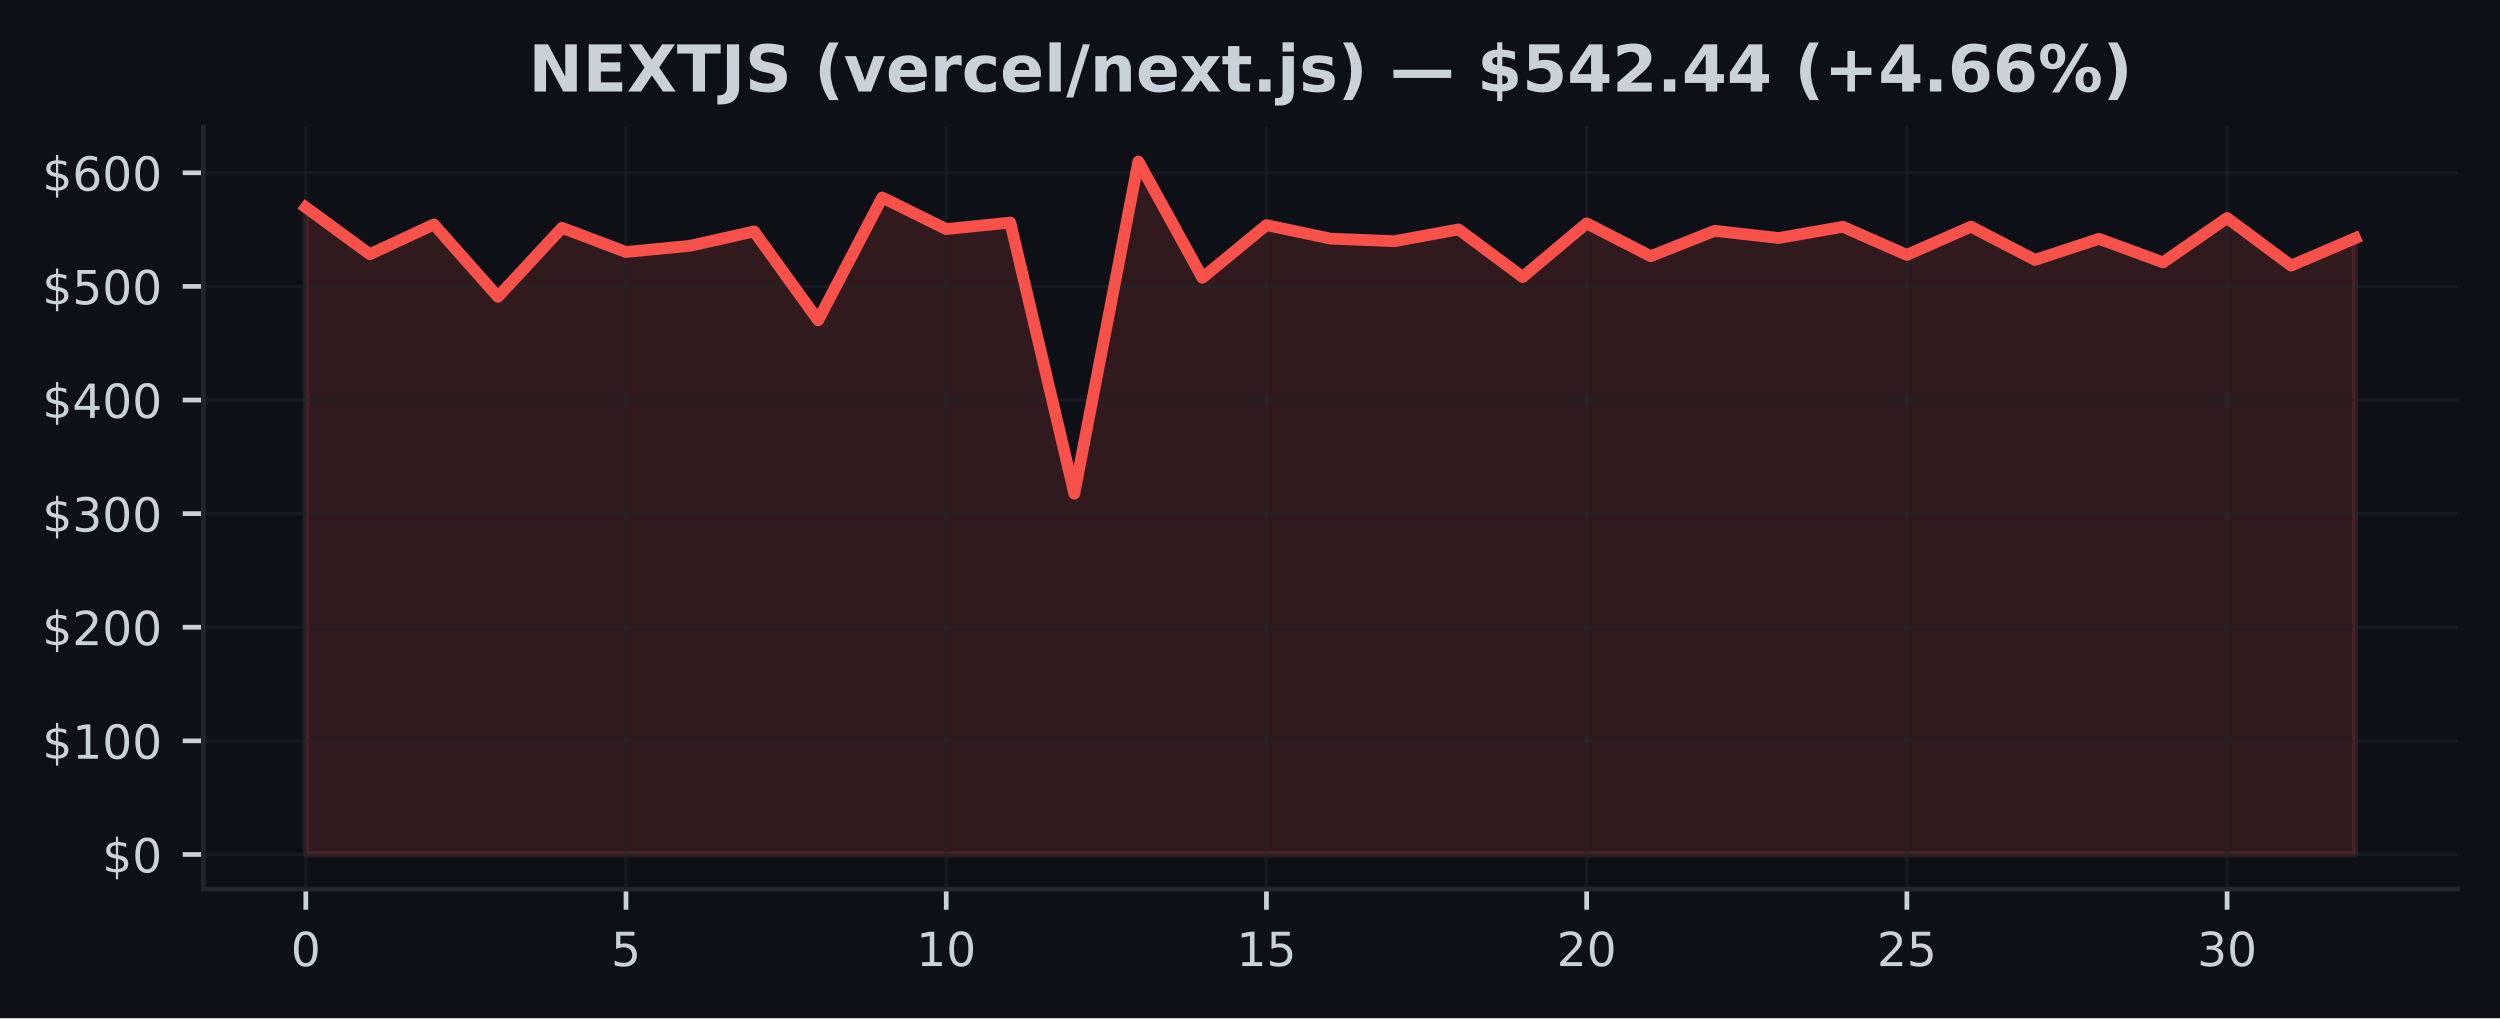
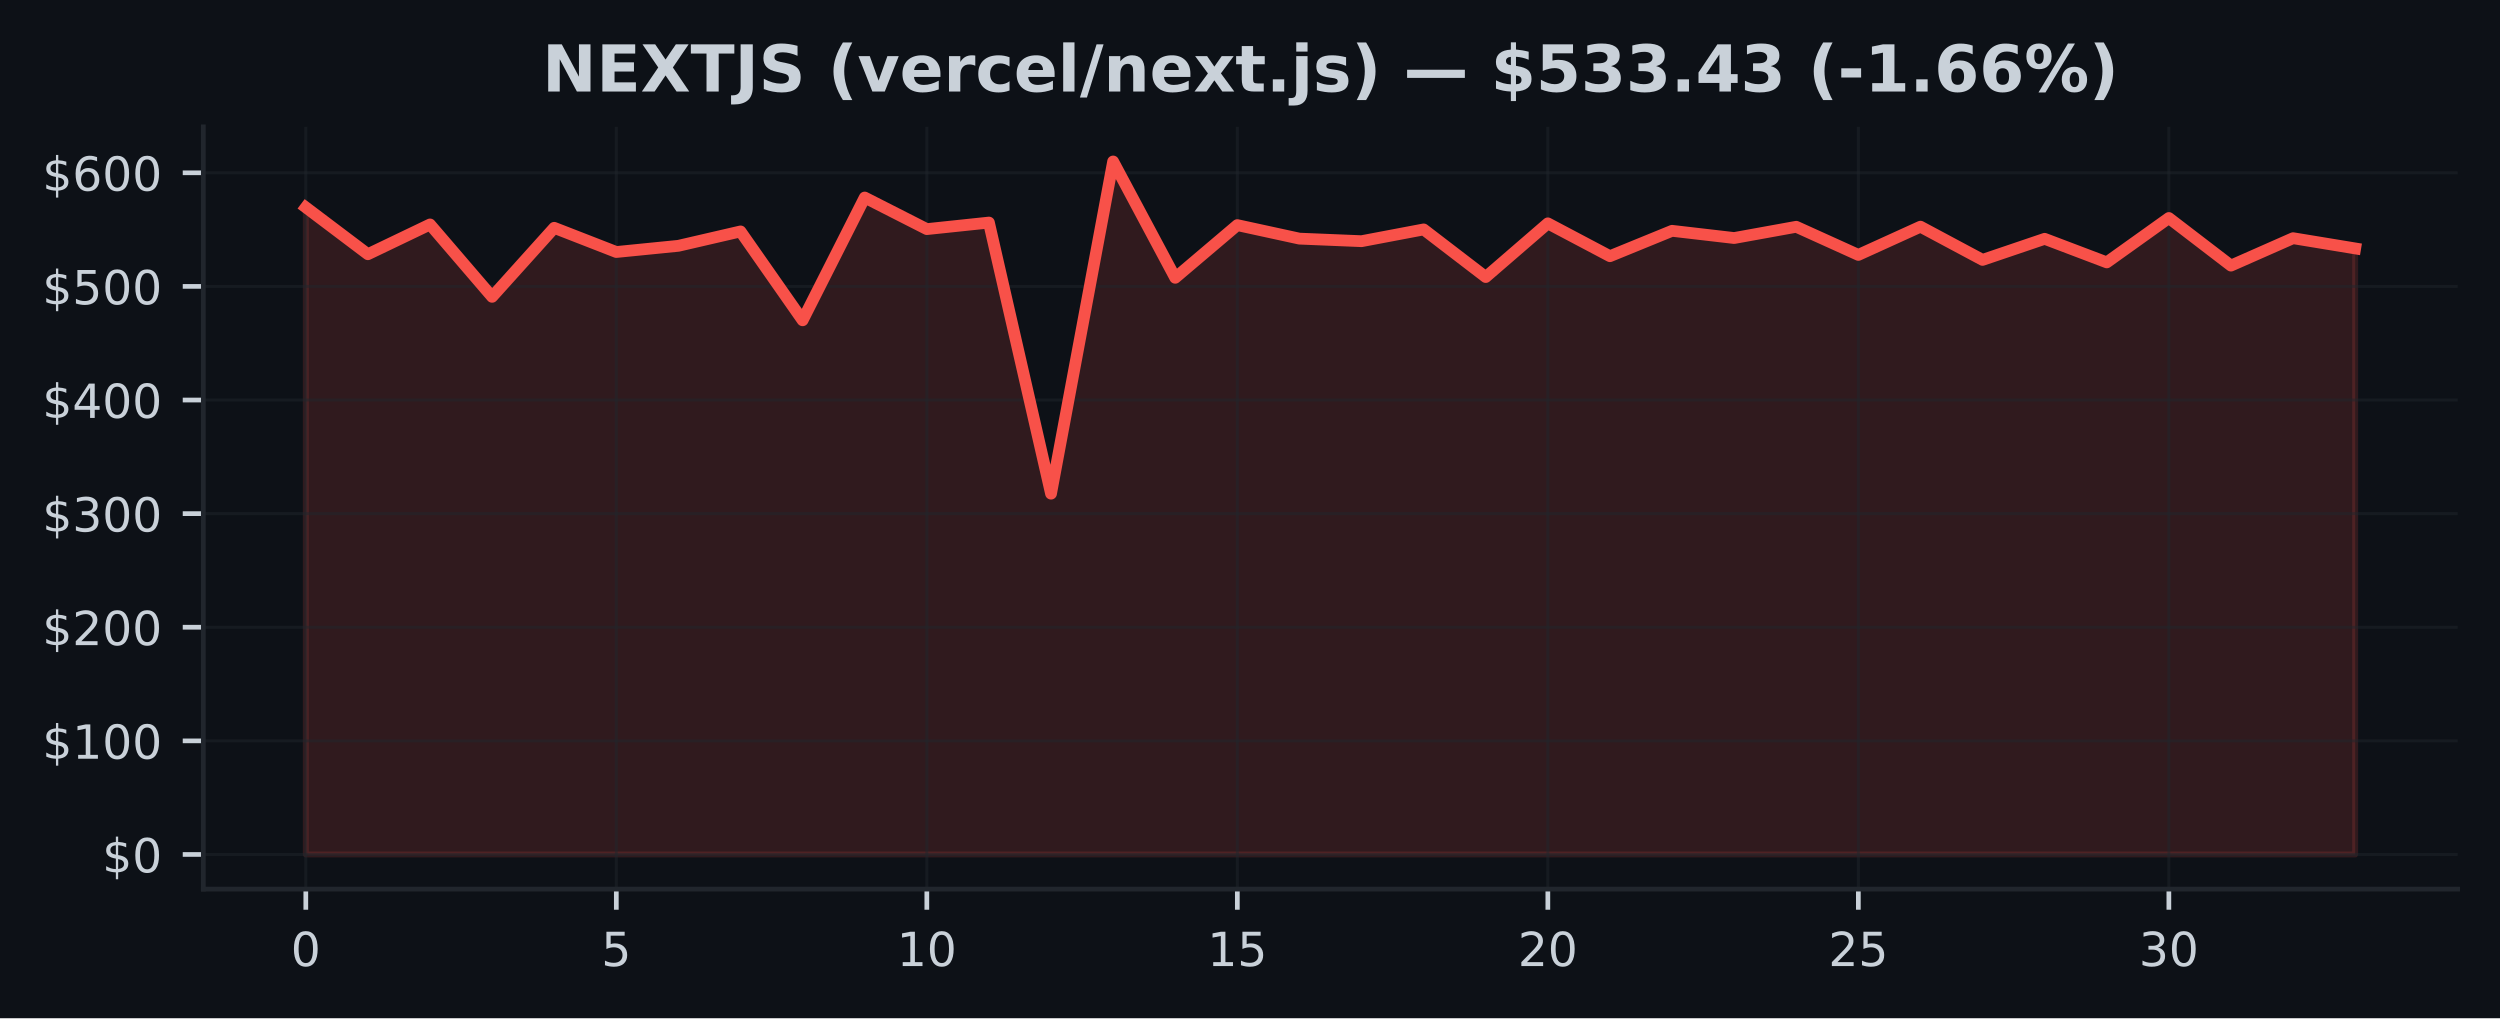
<svg xmlns="http://www.w3.org/2000/svg" xmlns:xlink="http://www.w3.org/1999/xlink" width="424.91pt" height="173.061pt" viewBox="0 0 424.91 173.061" version="1.1">
  <defs>
    <style type="text/css">*{stroke-linejoin: round; stroke-linecap: butt}</style>
  </defs>
  <g id="figure_1">
    <g id="patch_1">
      <path d="M 0 173.061  L 424.91 173.061  L 424.91 0  L 0 0  z " style="fill: #0d1117" />
    </g>
    <g id="axes_1">
      <g id="patch_2">
        <path d="M 34.56 151.118  L 417.71 151.118  L 417.71 21.558  L 34.56 21.558  z " style="fill: #0d1117" />
      </g>
      <g id="FillBetweenPolyCollection_1">
        <defs>
-           <path id="m7a5f83a3b9" d="M 51.976 -27.832  L 51.976 -137.816  L 62.861 -129.851  L 73.746 -134.912  L 84.631 -122.613  L 95.516 -134.34  L 106.401 -130.229  L 117.286 -131.281  L 128.171 -133.726  L 139.055 -118.624  L 149.94 -139.486  L 160.825 -134.12  L 171.71 -135.232  L 182.595 -89.157  L 193.48 -145.613  L 204.365 -125.848  L 215.25 -134.8  L 226.135 -132.502  L 237.02 -132.067  L 247.905 -134.068  L 258.79 -125.977  L 269.675 -135.097  L 280.56 -129.517  L 291.445 -133.83  L 302.33 -132.604  L 313.215 -134.518  L 324.099 -129.737  L 334.984 -134.535  L 345.869 -128.889  L 356.754 -132.471  L 367.639 -128.466  L 378.524 -136.007  L 389.409 -127.918  L 400.294 -132.577  L 400.294 -27.832  L 400.294 -27.832  L 389.409 -27.832  L 378.524 -27.832  L 367.639 -27.832  L 356.754 -27.832  L 345.869 -27.832  L 334.984 -27.832  L 324.099 -27.832  L 313.215 -27.832  L 302.33 -27.832  L 291.445 -27.832  L 280.56 -27.832  L 269.675 -27.832  L 258.79 -27.832  L 247.905 -27.832  L 237.02 -27.832  L 226.135 -27.832  L 215.25 -27.832  L 204.365 -27.832  L 193.48 -27.832  L 182.595 -27.832  L 171.71 -27.832  L 160.825 -27.832  L 149.94 -27.832  L 139.055 -27.832  L 128.171 -27.832  L 117.286 -27.832  L 106.401 -27.832  L 95.516 -27.832  L 84.631 -27.832  L 73.746 -27.832  L 62.861 -27.832  L 51.976 -27.832  z " style="stroke: #f85149; stroke-opacity: 0.15" />
+           <path id="m37ba5192f1" d="M 51.976 -27.832  L 51.976 -137.816  L 62.531 -129.851  L 73.086 -134.912  L 83.641 -122.613  L 94.196 -134.34  L 104.751 -130.229  L 115.306 -131.281  L 125.862 -133.726  L 136.417 -118.624  L 146.972 -139.486  L 157.527 -134.12  L 168.082 -135.232  L 178.637 -89.157  L 189.192 -145.613  L 199.747 -125.848  L 210.302 -134.8  L 220.857 -132.502  L 231.413 -132.067  L 241.968 -134.068  L 252.523 -125.977  L 263.078 -135.097  L 273.633 -129.517  L 284.188 -133.83  L 294.743 -132.604  L 305.298 -134.518  L 315.853 -129.737  L 326.408 -134.535  L 336.964 -128.889  L 347.519 -132.471  L 358.074 -128.466  L 368.629 -136.007  L 379.184 -127.918  L 389.739 -132.577  L 400.294 -130.837  L 400.294 -27.832  L 400.294 -27.832  L 389.739 -27.832  L 379.184 -27.832  L 368.629 -27.832  L 358.074 -27.832  L 347.519 -27.832  L 336.964 -27.832  L 326.408 -27.832  L 315.853 -27.832  L 305.298 -27.832  L 294.743 -27.832  L 284.188 -27.832  L 273.633 -27.832  L 263.078 -27.832  L 252.523 -27.832  L 241.968 -27.832  L 231.413 -27.832  L 220.857 -27.832  L 210.302 -27.832  L 199.747 -27.832  L 189.192 -27.832  L 178.637 -27.832  L 168.082 -27.832  L 157.527 -27.832  L 146.972 -27.832  L 136.417 -27.832  L 125.862 -27.832  L 115.306 -27.832  L 104.751 -27.832  L 94.196 -27.832  L 83.641 -27.832  L 73.086 -27.832  L 62.531 -27.832  L 51.976 -27.832  z " style="stroke: #f85149; stroke-opacity: 0.15" />
        </defs>
-         <g clip-path="url(#pc0185fda8a)">
-           <use xlink:href="#m7a5f83a3b9" x="0" y="173.061" style="fill: #f85149; fill-opacity: 0.15; stroke: #f85149; stroke-opacity: 0.15" />
+         <g clip-path="url(#pe117e71fe4)">
+           <use xlink:href="#m37ba5192f1" x="0" y="173.061" style="fill: #f85149; fill-opacity: 0.15; stroke: #f85149; stroke-opacity: 0.15" />
        </g>
      </g>
      <g id="matplotlib.axis_1">
        <g id="xtick_1">
          <g id="line2d_1">
-             <path d="M 51.976 151.118  L 51.976 21.558  " clip-path="url(#pc0185fda8a)" style="fill: none; stroke: #21262d; stroke-opacity: 0.5; stroke-width: 0.5; stroke-linecap: square" />
+             <path d="M 51.976 151.118  L 51.976 21.558  " clip-path="url(#pe117e71fe4)" style="fill: none; stroke: #21262d; stroke-opacity: 0.5; stroke-width: 0.5; stroke-linecap: square" />
          </g>
          <g id="line2d_2">
            <defs>
-               <path id="m73577a80a7" d="M 0 0  L 0 3.5  " style="stroke: #c9d1d9; stroke-width: 0.8" />
+               <path id="m8b831e97c7" d="M 0 0  L 0 3.5  " style="stroke: #c9d1d9; stroke-width: 0.8" />
            </defs>
            <g>
-               <use xlink:href="#m73577a80a7" x="51.976" y="151.118" style="fill: #c9d1d9; stroke: #c9d1d9; stroke-width: 0.8" />
+               <use xlink:href="#m8b831e97c7" x="51.976" y="151.118" style="fill: #c9d1d9; stroke: #c9d1d9; stroke-width: 0.8" />
            </g>
          </g>
          <g id="text_1">
            <g style="fill: #c9d1d9" transform="translate(49.43091 164.197) scale(0.08 -0.08)">
              <defs>
                <path id="DejaVuSans-30" d="M 2034 4250  Q 1547 4250 1301 3770  Q 1056 3291 1056 2328  Q 1056 1369 1301 889  Q 1547 409 2034 409  Q 2525 409 2770 889  Q 3016 1369 3016 2328  Q 3016 3291 2770 3770  Q 2525 4250 2034 4250  z M 2034 4750  Q 2819 4750 3233 4129  Q 3647 3509 3647 2328  Q 3647 1150 3233 529  Q 2819 -91 2034 -91  Q 1250 -91 836 529  Q 422 1150 422 2328  Q 422 3509 836 4129  Q 1250 4750 2034 4750  z " transform="scale(0.015625)" />
              </defs>
              <use xlink:href="#DejaVuSans-30" />
            </g>
          </g>
        </g>
        <g id="xtick_2">
          <g id="line2d_3">
-             <path d="M 106.401 151.118  L 106.401 21.558  " clip-path="url(#pc0185fda8a)" style="fill: none; stroke: #21262d; stroke-opacity: 0.5; stroke-width: 0.5; stroke-linecap: square" />
+             <path d="M 104.751 151.118  L 104.751 21.558  " clip-path="url(#pe117e71fe4)" style="fill: none; stroke: #21262d; stroke-opacity: 0.5; stroke-width: 0.5; stroke-linecap: square" />
          </g>
          <g id="line2d_4">
            <g>
-               <use xlink:href="#m73577a80a7" x="106.401" y="151.118" style="fill: #c9d1d9; stroke: #c9d1d9; stroke-width: 0.8" />
+               <use xlink:href="#m8b831e97c7" x="104.751" y="151.118" style="fill: #c9d1d9; stroke: #c9d1d9; stroke-width: 0.8" />
            </g>
          </g>
          <g id="text_2">
-             <g style="fill: #c9d1d9" transform="translate(103.8556 164.197) scale(0.08 -0.08)">
+             <g style="fill: #c9d1d9" transform="translate(102.2064 164.197) scale(0.08 -0.08)">
              <defs>
                <path id="DejaVuSans-35" d="M 691 4666  L 3169 4666  L 3169 4134  L 1269 4134  L 1269 2991  Q 1406 3038 1543 3061  Q 1681 3084 1819 3084  Q 2600 3084 3056 2656  Q 3513 2228 3513 1497  Q 3513 744 3044 326  Q 2575 -91 1722 -91  Q 1428 -91 1123 -41  Q 819 9 494 109  L 494 744  Q 775 591 1075 516  Q 1375 441 1709 441  Q 2250 441 2565 725  Q 2881 1009 2881 1497  Q 2881 1984 2565 2268  Q 2250 2553 1709 2553  Q 1456 2553 1204 2497  Q 953 2441 691 2322  L 691 4666  z " transform="scale(0.015625)" />
              </defs>
              <use xlink:href="#DejaVuSans-35" />
            </g>
          </g>
        </g>
        <g id="xtick_3">
          <g id="line2d_5">
-             <path d="M 160.825 151.118  L 160.825 21.558  " clip-path="url(#pc0185fda8a)" style="fill: none; stroke: #21262d; stroke-opacity: 0.5; stroke-width: 0.5; stroke-linecap: square" />
+             <path d="M 157.527 151.118  L 157.527 21.558  " clip-path="url(#pe117e71fe4)" style="fill: none; stroke: #21262d; stroke-opacity: 0.5; stroke-width: 0.5; stroke-linecap: square" />
          </g>
          <g id="line2d_6">
            <g>
-               <use xlink:href="#m73577a80a7" x="160.825" y="151.118" style="fill: #c9d1d9; stroke: #c9d1d9; stroke-width: 0.8" />
+               <use xlink:href="#m8b831e97c7" x="157.527" y="151.118" style="fill: #c9d1d9; stroke: #c9d1d9; stroke-width: 0.8" />
            </g>
          </g>
          <g id="text_3">
-             <g style="fill: #c9d1d9" transform="translate(155.7353 164.197) scale(0.08 -0.08)">
+             <g style="fill: #c9d1d9" transform="translate(152.4369 164.197) scale(0.08 -0.08)">
              <defs>
                <path id="DejaVuSans-31" d="M 794 531  L 1825 531  L 1825 4091  L 703 3866  L 703 4441  L 1819 4666  L 2450 4666  L 2450 531  L 3481 531  L 3481 0  L 794 0  L 794 531  z " transform="scale(0.015625)" />
              </defs>
              <use xlink:href="#DejaVuSans-31" />
              <use xlink:href="#DejaVuSans-30" transform="translate(63.62305 0)" />
            </g>
          </g>
        </g>
        <g id="xtick_4">
          <g id="line2d_7">
-             <path d="M 215.25 151.118  L 215.25 21.558  " clip-path="url(#pc0185fda8a)" style="fill: none; stroke: #21262d; stroke-opacity: 0.5; stroke-width: 0.5; stroke-linecap: square" />
+             <path d="M 210.302 151.118  L 210.302 21.558  " clip-path="url(#pe117e71fe4)" style="fill: none; stroke: #21262d; stroke-opacity: 0.5; stroke-width: 0.5; stroke-linecap: square" />
          </g>
          <g id="line2d_8">
            <g>
-               <use xlink:href="#m73577a80a7" x="215.25" y="151.118" style="fill: #c9d1d9; stroke: #c9d1d9; stroke-width: 0.8" />
+               <use xlink:href="#m8b831e97c7" x="210.302" y="151.118" style="fill: #c9d1d9; stroke: #c9d1d9; stroke-width: 0.8" />
            </g>
          </g>
          <g id="text_4">
-             <g style="fill: #c9d1d9" transform="translate(210.1601 164.197) scale(0.08 -0.08)">
+             <g style="fill: #c9d1d9" transform="translate(205.2124 164.197) scale(0.08 -0.08)">
              <use xlink:href="#DejaVuSans-31" />
              <use xlink:href="#DejaVuSans-35" transform="translate(63.62305 0)" />
            </g>
          </g>
        </g>
        <g id="xtick_5">
          <g id="line2d_9">
-             <path d="M 269.675 151.118  L 269.675 21.558  " clip-path="url(#pc0185fda8a)" style="fill: none; stroke: #21262d; stroke-opacity: 0.5; stroke-width: 0.5; stroke-linecap: square" />
+             <path d="M 263.078 151.118  L 263.078 21.558  " clip-path="url(#pe117e71fe4)" style="fill: none; stroke: #21262d; stroke-opacity: 0.5; stroke-width: 0.5; stroke-linecap: square" />
          </g>
          <g id="line2d_10">
            <g>
-               <use xlink:href="#m73577a80a7" x="269.675" y="151.118" style="fill: #c9d1d9; stroke: #c9d1d9; stroke-width: 0.8" />
+               <use xlink:href="#m8b831e97c7" x="263.078" y="151.118" style="fill: #c9d1d9; stroke: #c9d1d9; stroke-width: 0.8" />
            </g>
          </g>
          <g id="text_5">
-             <g style="fill: #c9d1d9" transform="translate(264.5848 164.197) scale(0.08 -0.08)">
+             <g style="fill: #c9d1d9" transform="translate(257.9878 164.197) scale(0.08 -0.08)">
              <defs>
                <path id="DejaVuSans-32" d="M 1228 531  L 3431 531  L 3431 0  L 469 0  L 469 531  Q 828 903 1448 1529  Q 2069 2156 2228 2338  Q 2531 2678 2651 2914  Q 2772 3150 2772 3378  Q 2772 3750 2511 3984  Q 2250 4219 1831 4219  Q 1534 4219 1204 4116  Q 875 4013 500 3803  L 500 4441  Q 881 4594 1212 4672  Q 1544 4750 1819 4750  Q 2544 4750 2975 4387  Q 3406 4025 3406 3419  Q 3406 3131 3298 2873  Q 3191 2616 2906 2266  Q 2828 2175 2409 1742  Q 1991 1309 1228 531  z " transform="scale(0.015625)" />
              </defs>
              <use xlink:href="#DejaVuSans-32" />
              <use xlink:href="#DejaVuSans-30" transform="translate(63.62305 0)" />
            </g>
          </g>
        </g>
        <g id="xtick_6">
          <g id="line2d_11">
-             <path d="M 324.099 151.118  L 324.099 21.558  " clip-path="url(#pc0185fda8a)" style="fill: none; stroke: #21262d; stroke-opacity: 0.5; stroke-width: 0.5; stroke-linecap: square" />
+             <path d="M 315.853 151.118  L 315.853 21.558  " clip-path="url(#pe117e71fe4)" style="fill: none; stroke: #21262d; stroke-opacity: 0.5; stroke-width: 0.5; stroke-linecap: square" />
          </g>
          <g id="line2d_12">
            <g>
-               <use xlink:href="#m73577a80a7" x="324.099" y="151.118" style="fill: #c9d1d9; stroke: #c9d1d9; stroke-width: 0.8" />
+               <use xlink:href="#m8b831e97c7" x="315.853" y="151.118" style="fill: #c9d1d9; stroke: #c9d1d9; stroke-width: 0.8" />
            </g>
          </g>
          <g id="text_6">
-             <g style="fill: #c9d1d9" transform="translate(319.0095 164.197) scale(0.08 -0.08)">
+             <g style="fill: #c9d1d9" transform="translate(310.7633 164.197) scale(0.08 -0.08)">
              <use xlink:href="#DejaVuSans-32" />
              <use xlink:href="#DejaVuSans-35" transform="translate(63.62305 0)" />
            </g>
          </g>
        </g>
        <g id="xtick_7">
          <g id="line2d_13">
-             <path d="M 378.524 151.118  L 378.524 21.558  " clip-path="url(#pc0185fda8a)" style="fill: none; stroke: #21262d; stroke-opacity: 0.5; stroke-width: 0.5; stroke-linecap: square" />
+             <path d="M 368.629 151.118  L 368.629 21.558  " clip-path="url(#pe117e71fe4)" style="fill: none; stroke: #21262d; stroke-opacity: 0.5; stroke-width: 0.5; stroke-linecap: square" />
          </g>
          <g id="line2d_14">
            <g>
-               <use xlink:href="#m73577a80a7" x="378.524" y="151.118" style="fill: #c9d1d9; stroke: #c9d1d9; stroke-width: 0.8" />
+               <use xlink:href="#m8b831e97c7" x="368.629" y="151.118" style="fill: #c9d1d9; stroke: #c9d1d9; stroke-width: 0.8" />
            </g>
          </g>
          <g id="text_7">
-             <g style="fill: #c9d1d9" transform="translate(373.4342 164.197) scale(0.08 -0.08)">
+             <g style="fill: #c9d1d9" transform="translate(363.5388 164.197) scale(0.08 -0.08)">
              <defs>
                <path id="DejaVuSans-33" d="M 2597 2516  Q 3050 2419 3304 2112  Q 3559 1806 3559 1356  Q 3559 666 3084 287  Q 2609 -91 1734 -91  Q 1441 -91 1130 -33  Q 819 25 488 141  L 488 750  Q 750 597 1062 519  Q 1375 441 1716 441  Q 2309 441 2620 675  Q 2931 909 2931 1356  Q 2931 1769 2642 2001  Q 2353 2234 1838 2234  L 1294 2234  L 1294 2753  L 1863 2753  Q 2328 2753 2575 2939  Q 2822 3125 2822 3475  Q 2822 3834 2567 4026  Q 2313 4219 1838 4219  Q 1578 4219 1281 4162  Q 984 4106 628 3988  L 628 4550  Q 988 4650 1302 4700  Q 1616 4750 1894 4750  Q 2613 4750 3031 4423  Q 3450 4097 3450 3541  Q 3450 3153 3228 2886  Q 3006 2619 2597 2516  z " transform="scale(0.015625)" />
              </defs>
              <use xlink:href="#DejaVuSans-33" />
              <use xlink:href="#DejaVuSans-30" transform="translate(63.62305 0)" />
            </g>
          </g>
        </g>
      </g>
      <g id="matplotlib.axis_2">
        <g id="ytick_1">
          <g id="line2d_15">
-             <path d="M 34.56 145.229  L 417.71 145.229  " clip-path="url(#pc0185fda8a)" style="fill: none; stroke: #21262d; stroke-opacity: 0.5; stroke-width: 0.5; stroke-linecap: square" />
+             <path d="M 34.56 145.229  L 417.71 145.229  " clip-path="url(#pe117e71fe4)" style="fill: none; stroke: #21262d; stroke-opacity: 0.5; stroke-width: 0.5; stroke-linecap: square" />
          </g>
          <g id="line2d_16">
            <defs>
-               <path id="m5c101b97fe" d="M 0 0  L -3.5 0  " style="stroke: #c9d1d9; stroke-width: 0.8" />
+               <path id="m4137e25a93" d="M 0 0  L -3.5 0  " style="stroke: #c9d1d9; stroke-width: 0.8" />
            </defs>
            <g>
-               <use xlink:href="#m5c101b97fe" x="34.56" y="145.229" style="fill: #c9d1d9; stroke: #c9d1d9; stroke-width: 0.8" />
+               <use xlink:href="#m4137e25a93" x="34.56" y="145.229" style="fill: #c9d1d9; stroke: #c9d1d9; stroke-width: 0.8" />
            </g>
          </g>
          <g id="text_8">
            <g style="fill: #c9d1d9" transform="translate(17.38 148.2686) scale(0.08 -0.08)">
              <defs>
                <path id="DejaVuSans-24" d="M 2163 -941  L 1850 -941  L 1847 0  Q 1519 6 1191 76  Q 863 147 531 288  L 531 850  Q 850 650 1176 548  Q 1503 447 1850 444  L 1850 1869  Q 1159 1981 845 2250  Q 531 2519 531 2988  Q 531 3497 872 3790  Q 1213 4084 1850 4128  L 1850 4863  L 2163 4863  L 2163 4138  Q 2453 4125 2725 4076  Q 2997 4028 3256 3944  L 3256 3397  Q 2997 3528 2723 3600  Q 2450 3672 2163 3684  L 2163 2350  Q 2872 2241 3206 1959  Q 3541 1678 3541 1191  Q 3541 663 3186 358  Q 2831 53 2163 6  L 2163 -941  z M 1850 2406  L 1850 3688  Q 1488 3647 1297 3481  Q 1106 3316 1106 3041  Q 1106 2772 1282 2622  Q 1459 2472 1850 2406  z M 2163 1806  L 2163 453  Q 2559 506 2761 678  Q 2963 850 2963 1131  Q 2963 1406 2770 1568  Q 2578 1731 2163 1806  z " transform="scale(0.015625)" />
              </defs>
              <use xlink:href="#DejaVuSans-24" />
              <use xlink:href="#DejaVuSans-30" transform="translate(63.62305 0)" />
            </g>
          </g>
        </g>
        <g id="ytick_2">
          <g id="line2d_17">
-             <path d="M 34.56 125.919  L 417.71 125.919  " clip-path="url(#pc0185fda8a)" style="fill: none; stroke: #21262d; stroke-opacity: 0.5; stroke-width: 0.5; stroke-linecap: square" />
+             <path d="M 34.56 125.919  L 417.71 125.919  " clip-path="url(#pe117e71fe4)" style="fill: none; stroke: #21262d; stroke-opacity: 0.5; stroke-width: 0.5; stroke-linecap: square" />
          </g>
          <g id="line2d_18">
            <g>
-               <use xlink:href="#m5c101b97fe" x="34.56" y="125.919" style="fill: #c9d1d9; stroke: #c9d1d9; stroke-width: 0.8" />
+               <use xlink:href="#m4137e25a93" x="34.56" y="125.919" style="fill: #c9d1d9; stroke: #c9d1d9; stroke-width: 0.8" />
            </g>
          </g>
          <g id="text_9">
            <g style="fill: #c9d1d9" transform="translate(7.2 128.9585) scale(0.08 -0.08)">
              <use xlink:href="#DejaVuSans-24" />
              <use xlink:href="#DejaVuSans-31" transform="translate(63.62305 0)" />
              <use xlink:href="#DejaVuSans-30" transform="translate(127.2461 0)" />
              <use xlink:href="#DejaVuSans-30" transform="translate(190.8691 0)" />
            </g>
          </g>
        </g>
        <g id="ytick_3">
          <g id="line2d_19">
-             <path d="M 34.56 106.609  L 417.71 106.609  " clip-path="url(#pc0185fda8a)" style="fill: none; stroke: #21262d; stroke-opacity: 0.5; stroke-width: 0.5; stroke-linecap: square" />
+             <path d="M 34.56 106.609  L 417.71 106.609  " clip-path="url(#pe117e71fe4)" style="fill: none; stroke: #21262d; stroke-opacity: 0.5; stroke-width: 0.5; stroke-linecap: square" />
          </g>
          <g id="line2d_20">
            <g>
-               <use xlink:href="#m5c101b97fe" x="34.56" y="106.609" style="fill: #c9d1d9; stroke: #c9d1d9; stroke-width: 0.8" />
+               <use xlink:href="#m4137e25a93" x="34.56" y="106.609" style="fill: #c9d1d9; stroke: #c9d1d9; stroke-width: 0.8" />
            </g>
          </g>
          <g id="text_10">
            <g style="fill: #c9d1d9" transform="translate(7.2 109.6484) scale(0.08 -0.08)">
              <use xlink:href="#DejaVuSans-24" />
              <use xlink:href="#DejaVuSans-32" transform="translate(63.62305 0)" />
              <use xlink:href="#DejaVuSans-30" transform="translate(127.2461 0)" />
              <use xlink:href="#DejaVuSans-30" transform="translate(190.8691 0)" />
            </g>
          </g>
        </g>
        <g id="ytick_4">
          <g id="line2d_21">
-             <path d="M 34.56 87.299  L 417.71 87.299  " clip-path="url(#pc0185fda8a)" style="fill: none; stroke: #21262d; stroke-opacity: 0.5; stroke-width: 0.5; stroke-linecap: square" />
+             <path d="M 34.56 87.299  L 417.71 87.299  " clip-path="url(#pe117e71fe4)" style="fill: none; stroke: #21262d; stroke-opacity: 0.5; stroke-width: 0.5; stroke-linecap: square" />
          </g>
          <g id="line2d_22">
            <g>
-               <use xlink:href="#m5c101b97fe" x="34.56" y="87.299" style="fill: #c9d1d9; stroke: #c9d1d9; stroke-width: 0.8" />
+               <use xlink:href="#m4137e25a93" x="34.56" y="87.299" style="fill: #c9d1d9; stroke: #c9d1d9; stroke-width: 0.8" />
            </g>
          </g>
          <g id="text_11">
            <g style="fill: #c9d1d9" transform="translate(7.2 90.33833) scale(0.08 -0.08)">
              <use xlink:href="#DejaVuSans-24" />
              <use xlink:href="#DejaVuSans-33" transform="translate(63.62305 0)" />
              <use xlink:href="#DejaVuSans-30" transform="translate(127.2461 0)" />
              <use xlink:href="#DejaVuSans-30" transform="translate(190.8691 0)" />
            </g>
          </g>
        </g>
        <g id="ytick_5">
          <g id="line2d_23">
-             <path d="M 34.56 67.989  L 417.71 67.989  " clip-path="url(#pc0185fda8a)" style="fill: none; stroke: #21262d; stroke-opacity: 0.5; stroke-width: 0.5; stroke-linecap: square" />
+             <path d="M 34.56 67.989  L 417.71 67.989  " clip-path="url(#pe117e71fe4)" style="fill: none; stroke: #21262d; stroke-opacity: 0.5; stroke-width: 0.5; stroke-linecap: square" />
          </g>
          <g id="line2d_24">
            <g>
-               <use xlink:href="#m5c101b97fe" x="34.56" y="67.989" style="fill: #c9d1d9; stroke: #c9d1d9; stroke-width: 0.8" />
+               <use xlink:href="#m4137e25a93" x="34.56" y="67.989" style="fill: #c9d1d9; stroke: #c9d1d9; stroke-width: 0.8" />
            </g>
          </g>
          <g id="text_12">
            <g style="fill: #c9d1d9" transform="translate(7.2 71.02826) scale(0.08 -0.08)">
              <defs>
                <path id="DejaVuSans-34" d="M 2419 4116  L 825 1625  L 2419 1625  L 2419 4116  z M 2253 4666  L 3047 4666  L 3047 1625  L 3713 1625  L 3713 1100  L 3047 1100  L 3047 0  L 2419 0  L 2419 1100  L 313 1100  L 313 1709  L 2253 4666  z " transform="scale(0.015625)" />
              </defs>
              <use xlink:href="#DejaVuSans-24" />
              <use xlink:href="#DejaVuSans-34" transform="translate(63.62305 0)" />
              <use xlink:href="#DejaVuSans-30" transform="translate(127.2461 0)" />
              <use xlink:href="#DejaVuSans-30" transform="translate(190.8691 0)" />
            </g>
          </g>
        </g>
        <g id="ytick_6">
          <g id="line2d_25">
-             <path d="M 34.56 48.679  L 417.71 48.679  " clip-path="url(#pc0185fda8a)" style="fill: none; stroke: #21262d; stroke-opacity: 0.5; stroke-width: 0.5; stroke-linecap: square" />
+             <path d="M 34.56 48.679  L 417.71 48.679  " clip-path="url(#pe117e71fe4)" style="fill: none; stroke: #21262d; stroke-opacity: 0.5; stroke-width: 0.5; stroke-linecap: square" />
          </g>
          <g id="line2d_26">
            <g>
-               <use xlink:href="#m5c101b97fe" x="34.56" y="48.679" style="fill: #c9d1d9; stroke: #c9d1d9; stroke-width: 0.8" />
+               <use xlink:href="#m4137e25a93" x="34.56" y="48.679" style="fill: #c9d1d9; stroke: #c9d1d9; stroke-width: 0.8" />
            </g>
          </g>
          <g id="text_13">
            <g style="fill: #c9d1d9" transform="translate(7.2 51.71818) scale(0.08 -0.08)">
              <use xlink:href="#DejaVuSans-24" />
              <use xlink:href="#DejaVuSans-35" transform="translate(63.62305 0)" />
              <use xlink:href="#DejaVuSans-30" transform="translate(127.2461 0)" />
              <use xlink:href="#DejaVuSans-30" transform="translate(190.8691 0)" />
            </g>
          </g>
        </g>
        <g id="ytick_7">
          <g id="line2d_27">
-             <path d="M 34.56 29.369  L 417.71 29.369  " clip-path="url(#pc0185fda8a)" style="fill: none; stroke: #21262d; stroke-opacity: 0.5; stroke-width: 0.5; stroke-linecap: square" />
+             <path d="M 34.56 29.369  L 417.71 29.369  " clip-path="url(#pe117e71fe4)" style="fill: none; stroke: #21262d; stroke-opacity: 0.5; stroke-width: 0.5; stroke-linecap: square" />
          </g>
          <g id="line2d_28">
            <g>
-               <use xlink:href="#m5c101b97fe" x="34.56" y="29.369" style="fill: #c9d1d9; stroke: #c9d1d9; stroke-width: 0.8" />
+               <use xlink:href="#m4137e25a93" x="34.56" y="29.369" style="fill: #c9d1d9; stroke: #c9d1d9; stroke-width: 0.8" />
            </g>
          </g>
          <g id="text_14">
            <g style="fill: #c9d1d9" transform="translate(7.2 32.4081) scale(0.08 -0.08)">
              <defs>
                <path id="DejaVuSans-36" d="M 2113 2584  Q 1688 2584 1439 2293  Q 1191 2003 1191 1497  Q 1191 994 1439 701  Q 1688 409 2113 409  Q 2538 409 2786 701  Q 3034 994 3034 1497  Q 3034 2003 2786 2293  Q 2538 2584 2113 2584  z M 3366 4563  L 3366 3988  Q 3128 4100 2886 4159  Q 2644 4219 2406 4219  Q 1781 4219 1451 3797  Q 1122 3375 1075 2522  Q 1259 2794 1537 2939  Q 1816 3084 2150 3084  Q 2853 3084 3261 2657  Q 3669 2231 3669 1497  Q 3669 778 3244 343  Q 2819 -91 2113 -91  Q 1303 -91 875 529  Q 447 1150 447 2328  Q 447 3434 972 4092  Q 1497 4750 2381 4750  Q 2619 4750 2861 4703  Q 3103 4656 3366 4563  z " transform="scale(0.015625)" />
              </defs>
              <use xlink:href="#DejaVuSans-24" />
              <use xlink:href="#DejaVuSans-36" transform="translate(63.62305 0)" />
              <use xlink:href="#DejaVuSans-30" transform="translate(127.2461 0)" />
              <use xlink:href="#DejaVuSans-30" transform="translate(190.8691 0)" />
            </g>
          </g>
        </g>
      </g>
      <g id="line2d_29">
-         <path d="M 51.976 35.245  L 62.861 43.21  L 73.746 38.149  L 84.631 50.448  L 95.516 38.721  L 106.401 42.832  L 117.286 41.779  L 128.171 39.335  L 139.055 54.437  L 149.94 33.574  L 160.825 38.941  L 171.71 37.828  L 182.595 83.904  L 193.48 27.447  L 204.365 47.213  L 215.25 38.261  L 226.135 40.559  L 237.02 40.993  L 247.905 38.993  L 258.79 47.084  L 269.675 37.964  L 280.56 43.544  L 291.445 39.23  L 302.33 40.457  L 313.215 38.543  L 324.099 43.324  L 334.984 38.526  L 345.869 44.172  L 356.754 40.59  L 367.639 44.595  L 378.524 37.054  L 389.409 45.143  L 400.294 40.484  " clip-path="url(#pc0185fda8a)" style="fill: none; stroke: #f85149; stroke-width: 2; stroke-linecap: square" />
+         <path d="M 51.976 35.245  L 62.531 43.21  L 73.086 38.149  L 83.641 50.448  L 94.196 38.721  L 104.751 42.832  L 115.306 41.779  L 125.862 39.335  L 136.417 54.437  L 146.972 33.574  L 157.527 38.941  L 168.082 37.828  L 178.637 83.904  L 189.192 27.447  L 199.747 47.213  L 210.302 38.261  L 220.857 40.559  L 231.413 40.993  L 241.968 38.993  L 252.523 47.084  L 263.078 37.964  L 273.633 43.544  L 284.188 39.23  L 294.743 40.457  L 305.298 38.543  L 315.853 43.324  L 326.408 38.526  L 336.964 44.172  L 347.519 40.59  L 358.074 44.595  L 368.629 37.054  L 379.184 45.143  L 389.739 40.484  L 400.294 42.223  " clip-path="url(#pe117e71fe4)" style="fill: none; stroke: #f85149; stroke-width: 2; stroke-linecap: square" />
      </g>
      <g id="patch_3">
        <path d="M 34.56 151.118  L 34.56 21.558  " style="fill: none; stroke: #21262d; stroke-width: 0.8; stroke-linejoin: miter; stroke-linecap: square" />
      </g>
      <g id="patch_4">
        <path d="M 34.56 151.118  L 417.71 151.118  " style="fill: none; stroke: #21262d; stroke-width: 0.8; stroke-linejoin: miter; stroke-linecap: square" />
      </g>
      <g id="text_15">
-         <g style="fill: #c9d1d9" transform="translate(89.83898 15.55828) scale(0.11 -0.11)">
+         <g style="fill: #c9d1d9" transform="translate(92.16531 15.55828) scale(0.11 -0.11)">
          <defs>
            <path id="DejaVuSans-Bold-4e" d="M 588 4666  L 1931 4666  L 3628 1466  L 3628 4666  L 4769 4666  L 4769 0  L 3425 0  L 1728 3200  L 1728 0  L 588 0  L 588 4666  z " transform="scale(0.015625)" />
            <path id="DejaVuSans-Bold-45" d="M 588 4666  L 3834 4666  L 3834 3756  L 1791 3756  L 1791 2888  L 3713 2888  L 3713 1978  L 1791 1978  L 1791 909  L 3903 909  L 3903 0  L 588 0  L 588 4666  z " transform="scale(0.015625)" />
            <path id="DejaVuSans-Bold-58" d="M 3188 2381  L 4806 0  L 3553 0  L 2463 1594  L 1381 0  L 122 0  L 1741 2381  L 184 4666  L 1441 4666  L 2463 3163  L 3481 4666  L 4744 4666  L 3188 2381  z " transform="scale(0.015625)" />
            <path id="DejaVuSans-Bold-54" d="M 31 4666  L 4331 4666  L 4331 3756  L 2784 3756  L 2784 0  L 1581 0  L 1581 3756  L 31 3756  L 31 4666  z " transform="scale(0.015625)" />
            <path id="DejaVuSans-Bold-4a" d="M 588 4666  L 1791 4666  L 1791 453  Q 1791 -419 1317 -850  Q 844 -1281 -116 -1281  L -359 -1281  L -359 -372  L -172 -372  Q 203 -372 395 -162  Q 588 47 588 453  L 588 4666  z " transform="scale(0.015625)" />
            <path id="DejaVuSans-Bold-53" d="M 3834 4519  L 3834 3531  Q 3450 3703 3084 3790  Q 2719 3878 2394 3878  Q 1963 3878 1756 3759  Q 1550 3641 1550 3391  Q 1550 3203 1689 3098  Q 1828 2994 2194 2919  L 2706 2816  Q 3484 2659 3812 2340  Q 4141 2022 4141 1434  Q 4141 663 3683 286  Q 3225 -91 2284 -91  Q 1841 -91 1394 -6  Q 947 78 500 244  L 500 1259  Q 947 1022 1364 901  Q 1781 781 2169 781  Q 2563 781 2772 912  Q 2981 1044 2981 1288  Q 2981 1506 2839 1625  Q 2697 1744 2272 1838  L 1806 1941  Q 1106 2091 782 2419  Q 459 2747 459 3303  Q 459 4000 909 4375  Q 1359 4750 2203 4750  Q 2588 4750 2994 4692  Q 3400 4634 3834 4519  z " transform="scale(0.015625)" />
            <path id="DejaVuSans-Bold-20" transform="scale(0.015625)" />
            <path id="DejaVuSans-Bold-28" d="M 2413 -844  L 1484 -844  Q 1006 -72 778 623  Q 550 1319 550 2003  Q 550 2688 779 3389  Q 1009 4091 1484 4856  L 2413 4856  Q 2013 4116 1813 3408  Q 1613 2700 1613 2009  Q 1613 1319 1811 609  Q 2009 -100 2413 -844  z " transform="scale(0.015625)" />
            <path id="DejaVuSans-Bold-76" d="M 97 3500  L 1216 3500  L 2088 1081  L 2956 3500  L 4078 3500  L 2700 0  L 1472 0  L 97 3500  z " transform="scale(0.015625)" />
            <path id="DejaVuSans-Bold-65" d="M 4031 1759  L 4031 1441  L 1416 1441  Q 1456 1047 1700 850  Q 1944 653 2381 653  Q 2734 653 3104 758  Q 3475 863 3866 1075  L 3866 213  Q 3469 63 3072 -14  Q 2675 -91 2278 -91  Q 1328 -91 801 392  Q 275 875 275 1747  Q 275 2603 792 3093  Q 1309 3584 2216 3584  Q 3041 3584 3536 3087  Q 4031 2591 4031 1759  z M 2881 2131  Q 2881 2450 2695 2645  Q 2509 2841 2209 2841  Q 1884 2841 1681 2658  Q 1478 2475 1428 2131  L 2881 2131  z " transform="scale(0.015625)" />
            <path id="DejaVuSans-Bold-72" d="M 3138 2547  Q 2991 2616 2845 2648  Q 2700 2681 2553 2681  Q 2122 2681 1889 2404  Q 1656 2128 1656 1613  L 1656 0  L 538 0  L 538 3500  L 1656 3500  L 1656 2925  Q 1872 3269 2151 3426  Q 2431 3584 2822 3584  Q 2878 3584 2943 3579  Q 3009 3575 3134 3559  L 3138 2547  z " transform="scale(0.015625)" />
            <path id="DejaVuSans-Bold-63" d="M 3366 3391  L 3366 2478  Q 3138 2634 2908 2709  Q 2678 2784 2431 2784  Q 1963 2784 1702 2511  Q 1441 2238 1441 1747  Q 1441 1256 1702 982  Q 1963 709 2431 709  Q 2694 709 2930 787  Q 3166 866 3366 1019  L 3366 103  Q 3103 6 2833 -42  Q 2563 -91 2291 -91  Q 1344 -91 809 395  Q 275 881 275 1747  Q 275 2613 809 3098  Q 1344 3584 2291 3584  Q 2566 3584 2833 3536  Q 3100 3488 3366 3391  z " transform="scale(0.015625)" />
            <path id="DejaVuSans-Bold-6c" d="M 538 4863  L 1656 4863  L 1656 0  L 538 0  L 538 4863  z " transform="scale(0.015625)" />
            <path id="DejaVuSans-Bold-2f" d="M 1644 4666  L 2338 4666  L 691 -594  L 0 -594  L 1644 4666  z " transform="scale(0.015625)" />
            <path id="DejaVuSans-Bold-6e" d="M 4056 2131  L 4056 0  L 2931 0  L 2931 347  L 2931 1631  Q 2931 2084 2911 2256  Q 2891 2428 2841 2509  Q 2775 2619 2662 2680  Q 2550 2741 2406 2741  Q 2056 2741 1856 2470  Q 1656 2200 1656 1722  L 1656 0  L 538 0  L 538 3500  L 1656 3500  L 1656 2988  Q 1909 3294 2193 3439  Q 2478 3584 2822 3584  Q 3428 3584 3742 3212  Q 4056 2841 4056 2131  z " transform="scale(0.015625)" />
            <path id="DejaVuSans-Bold-78" d="M 1422 1791  L 159 3500  L 1344 3500  L 2059 2463  L 2784 3500  L 3969 3500  L 2706 1797  L 4031 0  L 2847 0  L 2059 1106  L 1281 0  L 97 0  L 1422 1791  z " transform="scale(0.015625)" />
            <path id="DejaVuSans-Bold-74" d="M 1759 4494  L 1759 3500  L 2913 3500  L 2913 2700  L 1759 2700  L 1759 1216  Q 1759 972 1856 886  Q 1953 800 2241 800  L 2816 800  L 2816 0  L 1856 0  Q 1194 0 917 276  Q 641 553 641 1216  L 641 2700  L 84 2700  L 84 3500  L 641 3500  L 641 4494  L 1759 4494  z " transform="scale(0.015625)" />
            <path id="DejaVuSans-Bold-2e" d="M 653 1209  L 1778 1209  L 1778 0  L 653 0  L 653 1209  z " transform="scale(0.015625)" />
            <path id="DejaVuSans-Bold-6a" d="M 538 3500  L 1656 3500  L 1656 63  Q 1656 -641 1318 -1011  Q 981 -1381 341 -1381  L -213 -1381  L -213 -647  L -19 -647  Q 300 -647 419 -503  Q 538 -359 538 63  L 538 3500  z M 538 4863  L 1656 4863  L 1656 3950  L 538 3950  L 538 4863  z " transform="scale(0.015625)" />
            <path id="DejaVuSans-Bold-73" d="M 3272 3391  L 3272 2541  Q 2913 2691 2578 2766  Q 2244 2841 1947 2841  Q 1628 2841 1473 2761  Q 1319 2681 1319 2516  Q 1319 2381 1436 2309  Q 1553 2238 1856 2203  L 2053 2175  Q 2913 2066 3209 1816  Q 3506 1566 3506 1031  Q 3506 472 3093 190  Q 2681 -91 1863 -91  Q 1516 -91 1145 -36  Q 775 19 384 128  L 384 978  Q 719 816 1070 734  Q 1422 653 1784 653  Q 2113 653 2278 743  Q 2444 834 2444 1013  Q 2444 1163 2330 1236  Q 2216 1309 1875 1350  L 1678 1375  Q 931 1469 631 1722  Q 331 1975 331 2491  Q 331 3047 712 3315  Q 1094 3584 1881 3584  Q 2191 3584 2531 3537  Q 2872 3491 3272 3391  z " transform="scale(0.015625)" />
            <path id="DejaVuSans-Bold-29" d="M 513 -844  Q 913 -100 1113 609  Q 1313 1319 1313 2009  Q 1313 2700 1113 3408  Q 913 4116 513 4856  L 1441 4856  Q 1916 4091 2145 3389  Q 2375 2688 2375 2003  Q 2375 1319 2147 623  Q 1919 -72 1441 -844  L 513 -844  z " transform="scale(0.015625)" />
            <path id="DejaVuSans-Bold-2014" d="M 344 2156  L 6056 2156  L 6056 1350  L 344 1350  L 344 2156  z " transform="scale(0.015625)" />
            <path id="DejaVuSans-Bold-24" d="M 2484 -941  L 1978 -941  L 1975 0  Q 1584 16 1218 87  Q 853 159 506 288  L 506 1106  Q 866 922 1233 823  Q 1600 725 1978 713  L 1978 1684  L 1875 1703  Q 1128 1834 814 2115  Q 500 2397 500 2925  Q 500 3484 883 3798  Q 1266 4113 1975 4141  L 1978 4863  L 2484 4863  L 2484 4153  Q 2797 4128 3109 4075  Q 3422 4022 3738 3938  L 3738 3144  Q 3425 3275 3112 3348  Q 2800 3422 2484 3438  L 2484 2541  L 2584 2522  Q 3378 2397 3698 2105  Q 4019 1813 4019 1241  Q 4019 666 3637 358  Q 3256 50 2484 6  L 2484 -941  z M 1978 2613  L 1978 3428  Q 1756 3416 1623 3308  Q 1491 3200 1491 3034  Q 1491 2850 1612 2745  Q 1734 2641 1978 2613  z M 2484 1594  L 2484 725  Q 2756 728 2892 831  Q 3028 934 3028 1141  Q 3028 1353 2903 1458  Q 2778 1563 2484 1594  z " transform="scale(0.015625)" />
            <path id="DejaVuSans-Bold-35" d="M 678 4666  L 3669 4666  L 3669 3781  L 1638 3781  L 1638 3059  Q 1775 3097 1914 3117  Q 2053 3138 2203 3138  Q 3056 3138 3531 2711  Q 4006 2284 4006 1522  Q 4006 766 3489 337  Q 2972 -91 2053 -91  Q 1656 -91 1267 -14  Q 878 63 494 219  L 494 1166  Q 875 947 1217 837  Q 1559 728 1863 728  Q 2300 728 2551 942  Q 2803 1156 2803 1522  Q 2803 1891 2551 2103  Q 2300 2316 1863 2316  Q 1603 2316 1309 2248  Q 1016 2181 678 2041  L 678 4666  z " transform="scale(0.015625)" />
+             <path id="DejaVuSans-Bold-33" d="M 2981 2516  Q 3453 2394 3698 2092  Q 3944 1791 3944 1325  Q 3944 631 3412 270  Q 2881 -91 1863 -91  Q 1503 -91 1142 -33  Q 781 25 428 141  L 428 1069  Q 766 900 1098 814  Q 1431 728 1753 728  Q 2231 728 2486 893  Q 2741 1059 2741 1369  Q 2741 1688 2480 1852  Q 2219 2016 1709 2016  L 1228 2016  L 1228 2791  L 1734 2791  Q 2188 2791 2409 2933  Q 2631 3075 2631 3366  Q 2631 3634 2415 3781  Q 2200 3928 1806 3928  Q 1516 3928 1219 3862  Q 922 3797 628 3669  L 628 4550  Q 984 4650 1334 4700  Q 1684 4750 2022 4750  Q 2931 4750 3382 4451  Q 3834 4153 3834 3553  Q 3834 3144 3618 2883  Q 3403 2622 2981 2516  z " transform="scale(0.015625)" />
            <path id="DejaVuSans-Bold-34" d="M 2356 3675  L 1038 1722  L 2356 1722  L 2356 3675  z M 2156 4666  L 3494 4666  L 3494 1722  L 4159 1722  L 4159 850  L 3494 850  L 3494 0  L 2356 0  L 2356 850  L 288 850  L 288 1881  L 2156 4666  z " transform="scale(0.015625)" />
-             <path id="DejaVuSans-Bold-32" d="M 1844 884  L 3897 884  L 3897 0  L 506 0  L 506 884  L 2209 2388  Q 2438 2594 2547 2791  Q 2656 2988 2656 3200  Q 2656 3528 2436 3728  Q 2216 3928 1850 3928  Q 1569 3928 1234 3808  Q 900 3688 519 3450  L 519 4475  Q 925 4609 1322 4679  Q 1719 4750 2100 4750  Q 2938 4750 3402 4381  Q 3866 4013 3866 3353  Q 3866 2972 3669 2642  Q 3472 2313 2841 1759  L 1844 884  z " transform="scale(0.015625)" />
-             <path id="DejaVuSans-Bold-2b" d="M 3053 4013  L 3053 2375  L 4684 2375  L 4684 1638  L 3053 1638  L 3053 0  L 2309 0  L 2309 1638  L 678 1638  L 678 2375  L 2309 2375  L 2309 4013  L 3053 4013  z " transform="scale(0.015625)" />
+             <path id="DejaVuSans-Bold-2d" d="M 347 2297  L 2309 2297  L 2309 1388  L 347 1388  L 347 2297  z " transform="scale(0.015625)" />
+             <path id="DejaVuSans-Bold-31" d="M 750 831  L 1813 831  L 1813 3847  L 722 3622  L 722 4441  L 1806 4666  L 2950 4666  L 2950 831  L 4013 831  L 4013 0  L 750 0  L 750 831  z " transform="scale(0.015625)" />
            <path id="DejaVuSans-Bold-36" d="M 2316 2303  Q 2000 2303 1842 2098  Q 1684 1894 1684 1484  Q 1684 1075 1842 870  Q 2000 666 2316 666  Q 2634 666 2792 870  Q 2950 1075 2950 1484  Q 2950 1894 2792 2098  Q 2634 2303 2316 2303  z M 3803 4544  L 3803 3681  Q 3506 3822 3243 3889  Q 2981 3956 2731 3956  Q 2194 3956 1894 3657  Q 1594 3359 1544 2772  Q 1750 2925 1990 3001  Q 2231 3078 2516 3078  Q 3231 3078 3670 2659  Q 4109 2241 4109 1563  Q 4109 813 3618 361  Q 3128 -91 2303 -91  Q 1394 -91 895 523  Q 397 1138 397 2266  Q 397 3422 980 4083  Q 1563 4744 2578 4744  Q 2900 4744 3203 4694  Q 3506 4644 3803 4544  z " transform="scale(0.015625)" />
            <path id="DejaVuSans-Bold-25" d="M 4959 1925  Q 4738 1925 4616 1733  Q 4494 1541 4494 1184  Q 4494 825 4614 633  Q 4734 441 4959 441  Q 5184 441 5303 633  Q 5422 825 5422 1184  Q 5422 1541 5301 1733  Q 5181 1925 4959 1925  z M 4959 2450  Q 5541 2450 5875 2112  Q 6209 1775 6209 1184  Q 6209 594 5875 251  Q 5541 -91 4959 -91  Q 4378 -91 4042 251  Q 3706 594 3706 1184  Q 3706 1772 4042 2111  Q 4378 2450 4959 2450  z M 2094 -91  L 1403 -91  L 4319 4750  L 5013 4750  L 2094 -91  z M 1453 4750  Q 2034 4750 2367 4411  Q 2700 4072 2700 3481  Q 2700 2891 2367 2550  Q 2034 2209 1453 2209  Q 872 2209 539 2550  Q 206 2891 206 3481  Q 206 4072 539 4411  Q 872 4750 1453 4750  z M 1453 4225  Q 1228 4225 1106 4031  Q 984 3838 984 3481  Q 984 3122 1106 2926  Q 1228 2731 1453 2731  Q 1678 2731 1798 2926  Q 1919 3122 1919 3481  Q 1919 3838 1797 4031  Q 1675 4225 1453 4225  z " transform="scale(0.015625)" />
          </defs>
          <use xlink:href="#DejaVuSans-Bold-4e" />
          <use xlink:href="#DejaVuSans-Bold-45" transform="translate(83.69141 0)" />
          <use xlink:href="#DejaVuSans-Bold-58" transform="translate(152.002 0)" />
          <use xlink:href="#DejaVuSans-Bold-54" transform="translate(229.1016 0)" />
          <use xlink:href="#DejaVuSans-Bold-4a" transform="translate(297.3145 0)" />
          <use xlink:href="#DejaVuSans-Bold-53" transform="translate(334.5215 0)" />
          <use xlink:href="#DejaVuSans-Bold-20" transform="translate(406.543 0)" />
          <use xlink:href="#DejaVuSans-Bold-28" transform="translate(441.3574 0)" />
          <use xlink:href="#DejaVuSans-Bold-76" transform="translate(487.0605 0)" />
          <use xlink:href="#DejaVuSans-Bold-65" transform="translate(552.2461 0)" />
          <use xlink:href="#DejaVuSans-Bold-72" transform="translate(620.0684 0)" />
          <use xlink:href="#DejaVuSans-Bold-63" transform="translate(669.3848 0)" />
          <use xlink:href="#DejaVuSans-Bold-65" transform="translate(728.6621 0)" />
          <use xlink:href="#DejaVuSans-Bold-6c" transform="translate(796.4844 0)" />
          <use xlink:href="#DejaVuSans-Bold-2f" transform="translate(830.7617 0)" />
          <use xlink:href="#DejaVuSans-Bold-6e" transform="translate(867.2852 0)" />
          <use xlink:href="#DejaVuSans-Bold-65" transform="translate(938.4766 0)" />
          <use xlink:href="#DejaVuSans-Bold-78" transform="translate(1006.299 0)" />
          <use xlink:href="#DejaVuSans-Bold-74" transform="translate(1070.801 0)" />
          <use xlink:href="#DejaVuSans-Bold-2e" transform="translate(1118.604 0)" />
          <use xlink:href="#DejaVuSans-Bold-6a" transform="translate(1156.592 0)" />
          <use xlink:href="#DejaVuSans-Bold-73" transform="translate(1190.869 0)" />
          <use xlink:href="#DejaVuSans-Bold-29" transform="translate(1250.391 0)" />
          <use xlink:href="#DejaVuSans-Bold-20" transform="translate(1296.094 0)" />
          <use xlink:href="#DejaVuSans-Bold-2014" transform="translate(1330.908 0)" />
          <use xlink:href="#DejaVuSans-Bold-20" transform="translate(1430.908 0)" />
          <use xlink:href="#DejaVuSans-Bold-24" transform="translate(1465.723 0)" />
          <use xlink:href="#DejaVuSans-Bold-35" transform="translate(1535.303 0)" />
-           <use xlink:href="#DejaVuSans-Bold-34" transform="translate(1604.883 0)" />
-           <use xlink:href="#DejaVuSans-Bold-32" transform="translate(1674.463 0)" />
+           <use xlink:href="#DejaVuSans-Bold-33" transform="translate(1604.883 0)" />
+           <use xlink:href="#DejaVuSans-Bold-33" transform="translate(1674.463 0)" />
          <use xlink:href="#DejaVuSans-Bold-2e" transform="translate(1744.043 0)" />
          <use xlink:href="#DejaVuSans-Bold-34" transform="translate(1782.031 0)" />
-           <use xlink:href="#DejaVuSans-Bold-34" transform="translate(1851.611 0)" />
+           <use xlink:href="#DejaVuSans-Bold-33" transform="translate(1851.611 0)" />
          <use xlink:href="#DejaVuSans-Bold-20" transform="translate(1921.191 0)" />
          <use xlink:href="#DejaVuSans-Bold-28" transform="translate(1956.006 0)" />
-           <use xlink:href="#DejaVuSans-Bold-2b" transform="translate(2001.709 0)" />
-           <use xlink:href="#DejaVuSans-Bold-34" transform="translate(2085.498 0)" />
-           <use xlink:href="#DejaVuSans-Bold-2e" transform="translate(2155.078 0)" />
-           <use xlink:href="#DejaVuSans-Bold-36" transform="translate(2193.066 0)" />
-           <use xlink:href="#DejaVuSans-Bold-36" transform="translate(2262.646 0)" />
-           <use xlink:href="#DejaVuSans-Bold-25" transform="translate(2332.227 0)" />
-           <use xlink:href="#DejaVuSans-Bold-29" transform="translate(2432.422 0)" />
+           <use xlink:href="#DejaVuSans-Bold-2d" transform="translate(2001.709 0)" />
+           <use xlink:href="#DejaVuSans-Bold-31" transform="translate(2043.213 0)" />
+           <use xlink:href="#DejaVuSans-Bold-2e" transform="translate(2112.793 0)" />
+           <use xlink:href="#DejaVuSans-Bold-36" transform="translate(2150.781 0)" />
+           <use xlink:href="#DejaVuSans-Bold-36" transform="translate(2220.361 0)" />
+           <use xlink:href="#DejaVuSans-Bold-25" transform="translate(2289.941 0)" />
+           <use xlink:href="#DejaVuSans-Bold-29" transform="translate(2390.137 0)" />
        </g>
      </g>
    </g>
  </g>
  <defs>
-     <clipPath id="pc0185fda8a">
+     <clipPath id="pe117e71fe4">
      <rect x="34.56" y="21.558" width="383.15" height="129.56" />
    </clipPath>
  </defs>
</svg>
